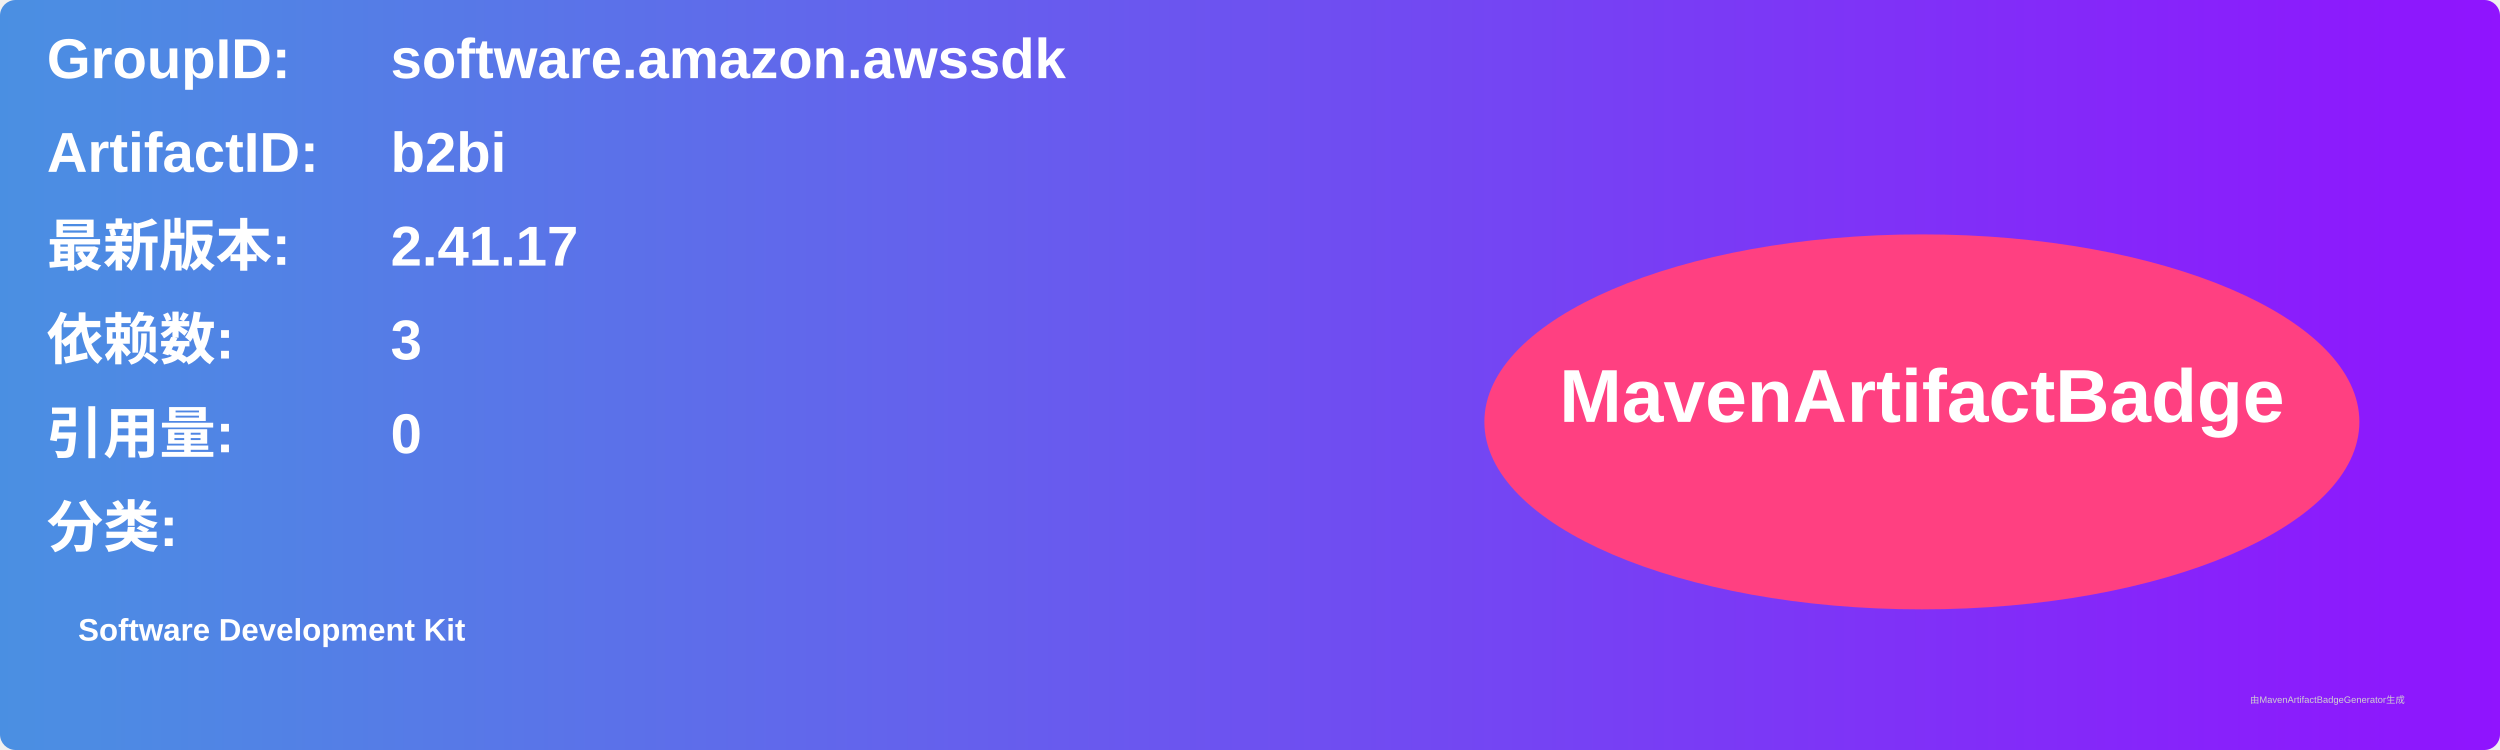
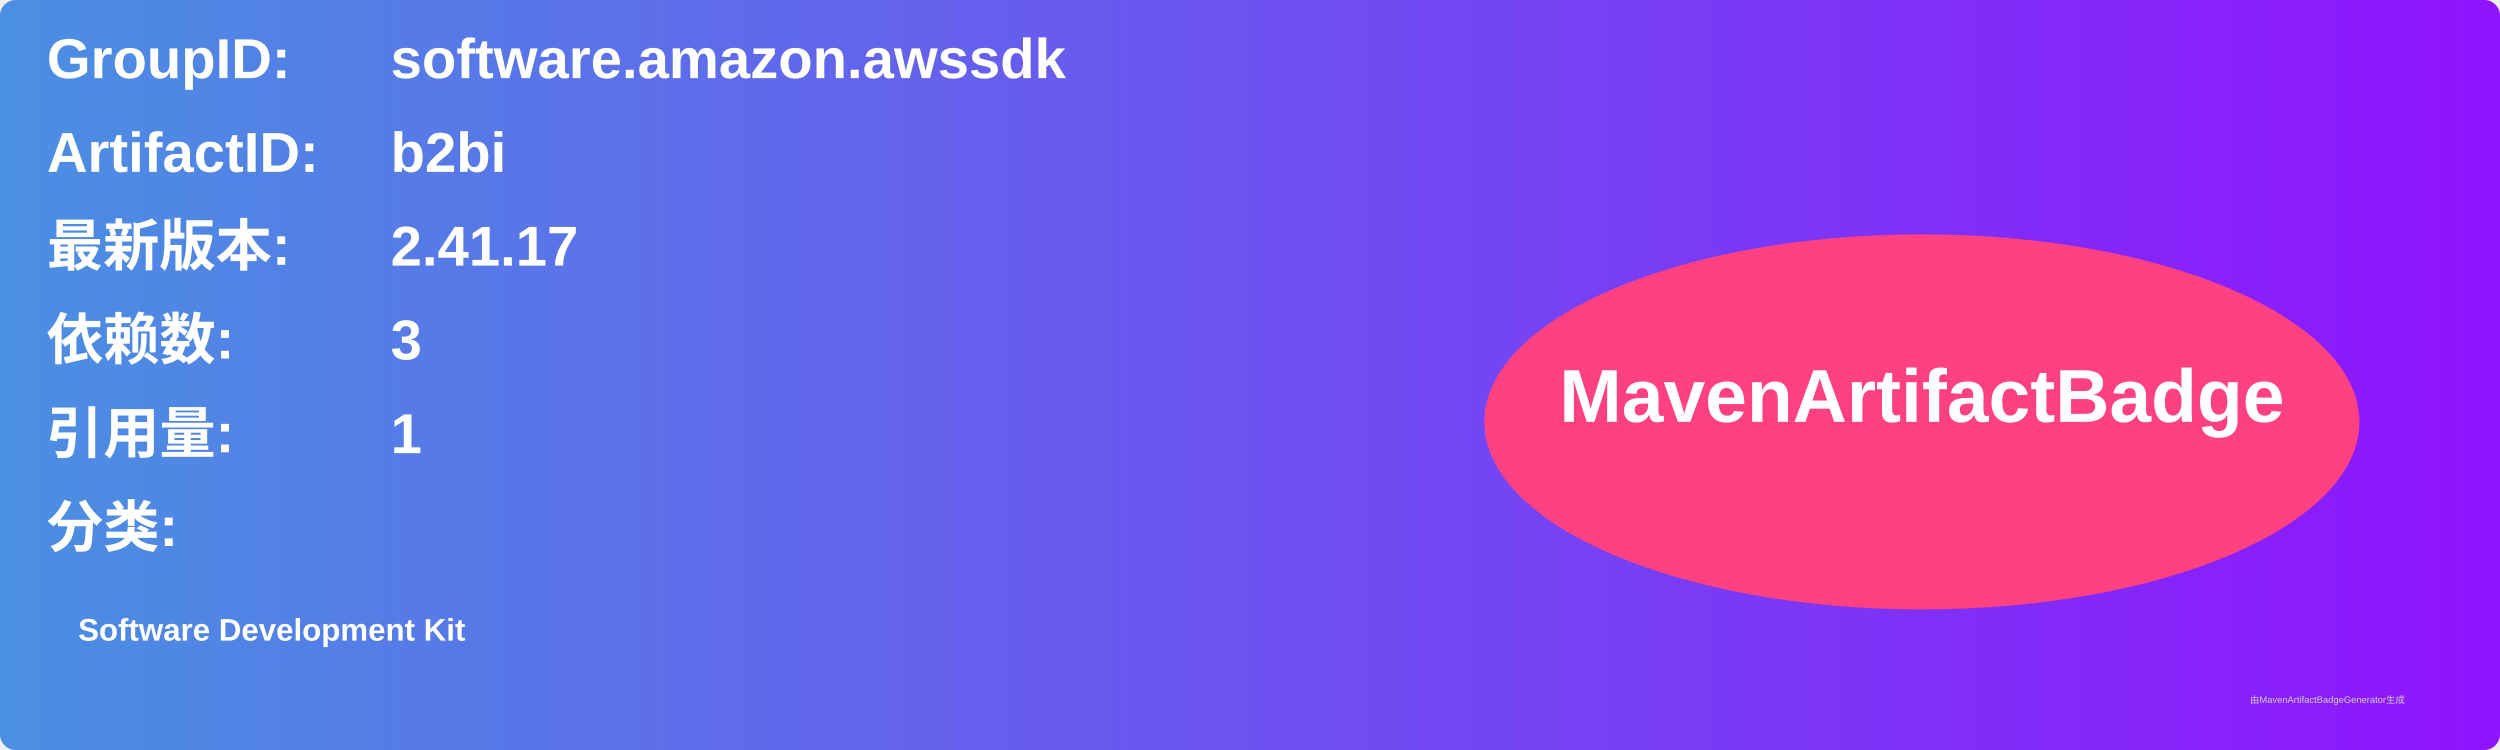
<svg xmlns="http://www.w3.org/2000/svg" width="800" height="240" viewBox="0 0 800 240">
  <linearGradient id="grad" x1="0%" y1="0%" x2="100%" y2="0%">
    <stop offset="0%" stop-color="#4a90e2" />
    <stop offset="100%" stop-color="#9013fe" />
  </linearGradient>
  <rect width="100%" height="100%" rx="5" ry="5" fill="url(#grad)" />
  <g transform="translate(15, 15)">
    <text x="0" y="10" font-family="Arial" font-size="18" fill="white" font-weight="bold" width="260">GroupID:</text>
    <text x="110" y="10" font-family="Arial" font-size="18" fill="white" font-weight="bold" width="460">software.amazon.awssdk</text>
    <text x="0" y="40" font-family="Arial" font-size="18" fill="white" font-weight="bold" width="260">ArtifactID:</text>
    <text x="110" y="40" font-family="Arial" font-size="18" fill="white" font-weight="bold" width="460">b2bi</text>
    <text x="0" y="70" font-family="Arial" font-size="18" fill="white" font-weight="bold">最新版本:</text>
    <text x="110" y="70" font-family="Arial" font-size="18" fill="white" font-weight="bold">
      <tspan font-weight="bold">2.41.17</tspan>
    </text>
    <text x="0" y="100" font-family="Arial" font-size="18" fill="white" font-weight="bold">依赖数: </text>
    <text x="110" y="100" font-family="Arial" font-size="18" fill="white">
      <tspan font-weight="bold">3</tspan>
    </text>
    <text x="0" y="130" font-family="Arial" font-size="18" fill="white" font-weight="bold">引用量: </text>
    <text x="110" y="130" font-family="Arial" font-size="18" fill="white">
-       <tspan font-weight="bold">0</tspan>
+       <tspan font-weight="bold">1</tspan>
    </text>
    <text x="0" y="160" font-family="Arial" font-size="18" fill="white" font-weight="bold">分类:</text>
    <text x="10" y="190" font-family="Arial" font-size="10" fill="white">
      <tspan font-weight="bold">Software Development Kit</tspan>
    </text>
    <ellipse cx="600" cy="120" rx="140" ry="60" fill="#ff4081" />
    <text x="600" y="120" text-anchor="middle" font-family="Arial" font-size="24" fill="white" font-weight="bold">MavenArtifactBadge</text>
  </g>
  <text x="720" y="225" font-family="Arial" font-size="3" fill="#d0d0d0">由MavenArtifactBadgeGenerator生成</text>
</svg>
